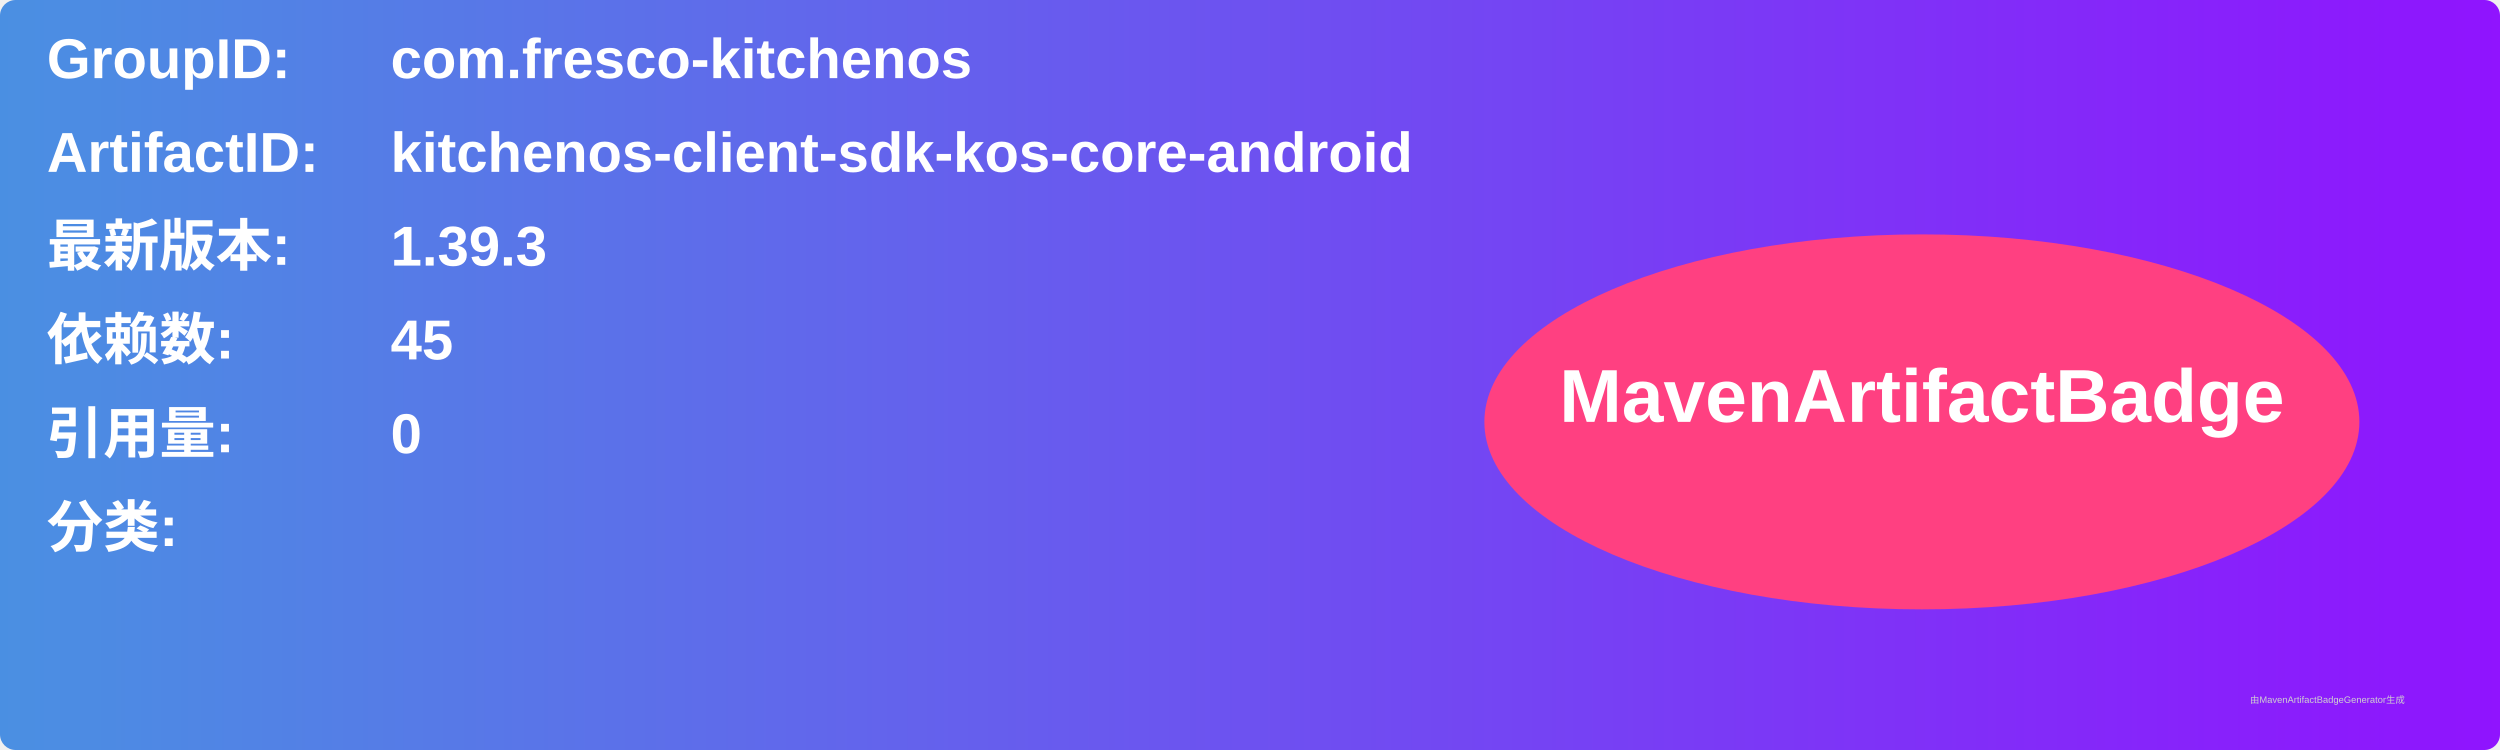
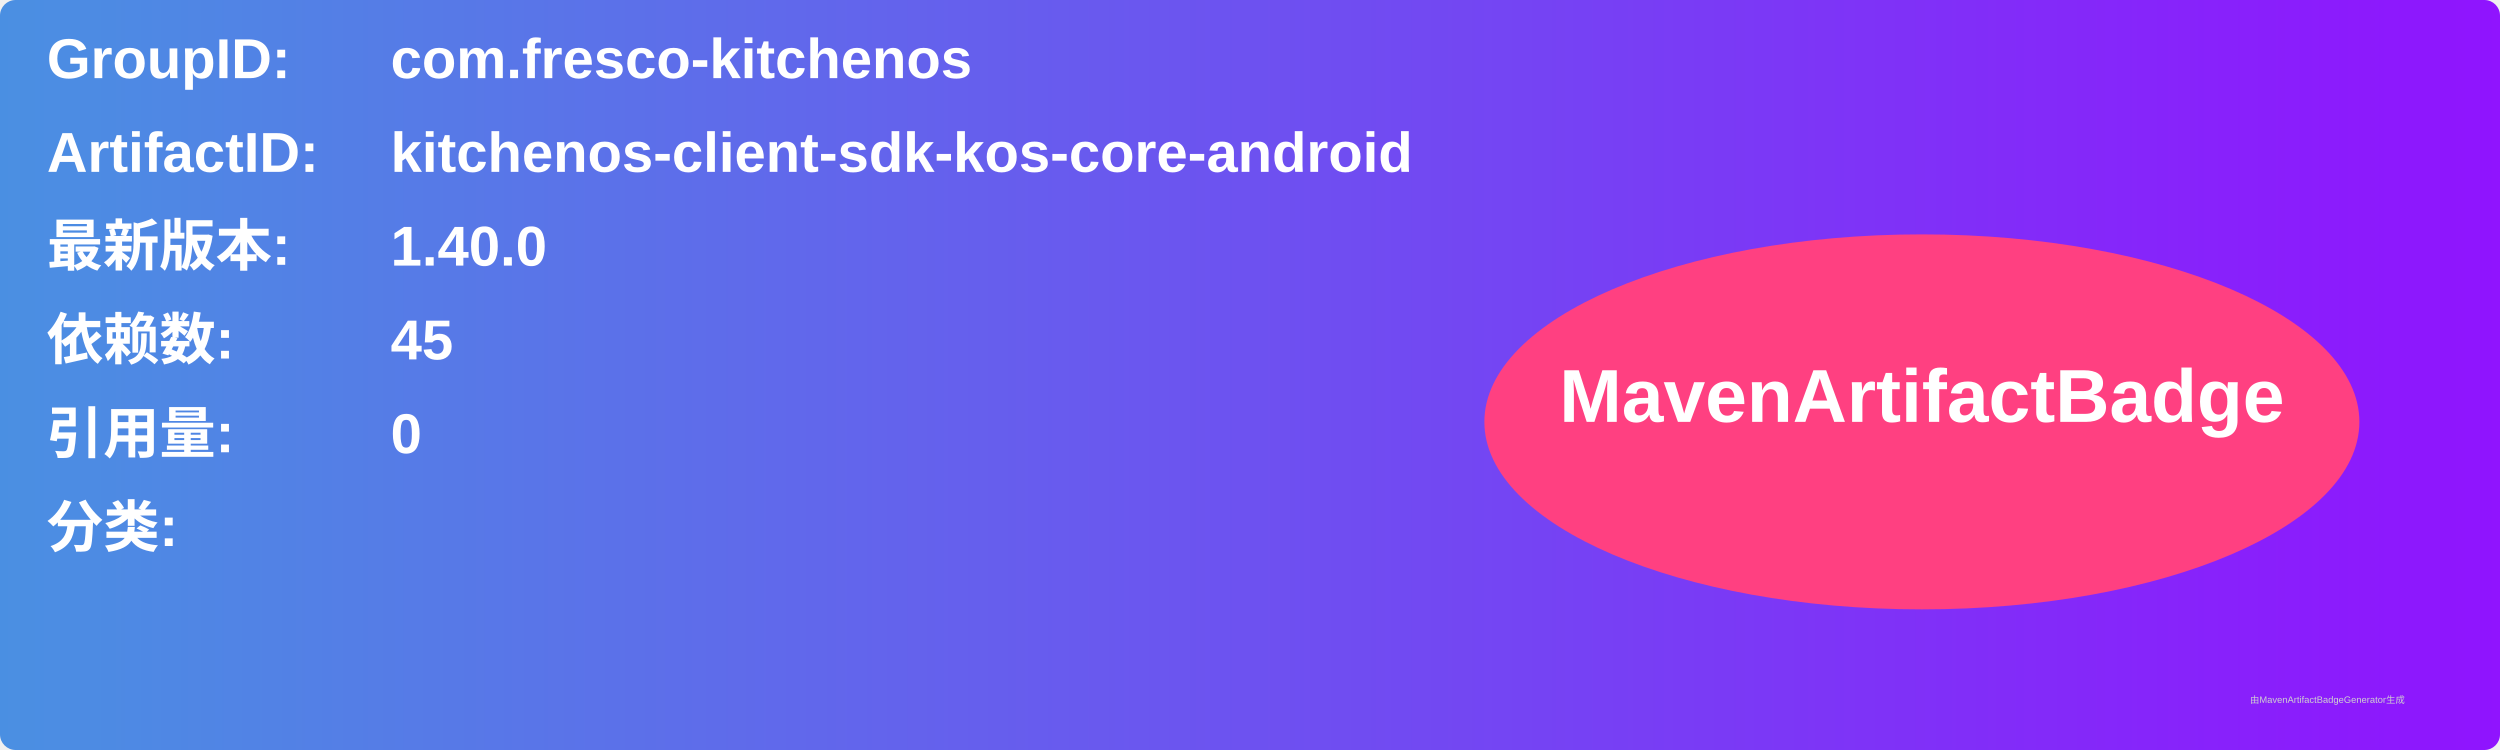
<svg xmlns="http://www.w3.org/2000/svg" width="800" height="240" viewBox="0 0 800 240">
  <linearGradient id="grad" x1="0%" y1="0%" x2="100%" y2="0%">
    <stop offset="0%" stop-color="#4a90e2" />
    <stop offset="100%" stop-color="#9013fe" />
  </linearGradient>
  <rect width="100%" height="100%" rx="5" ry="5" fill="url(#grad)" />
  <g transform="translate(15, 15)">
    <text x="0" y="10" font-family="Arial" font-size="18" fill="white" font-weight="bold" width="260">GroupID:</text>
    <text x="110" y="10" font-family="Arial" font-size="18" fill="white" font-weight="bold" width="460">com.fresco-kitchenos</text>
    <text x="0" y="40" font-family="Arial" font-size="18" fill="white" font-weight="bold" width="260">ArtifactID:</text>
    <text x="110" y="40" font-family="Arial" font-size="18" fill="white" font-weight="bold" width="460">kitchenos-client-sdk-kos-core-android</text>
    <text x="0" y="70" font-family="Arial" font-size="18" fill="white" font-weight="bold">最新版本:</text>
    <text x="110" y="70" font-family="Arial" font-size="18" fill="white" font-weight="bold">
-       <tspan font-weight="bold">1.39.3</tspan>
+       <tspan font-weight="bold">1.40.0</tspan>
    </text>
    <text x="0" y="100" font-family="Arial" font-size="18" fill="white" font-weight="bold">依赖数: </text>
    <text x="110" y="100" font-family="Arial" font-size="18" fill="white">
      <tspan font-weight="bold">45</tspan>
    </text>
    <text x="0" y="130" font-family="Arial" font-size="18" fill="white" font-weight="bold">引用量: </text>
    <text x="110" y="130" font-family="Arial" font-size="18" fill="white">
      <tspan font-weight="bold">0</tspan>
    </text>
    <text x="0" y="160" font-family="Arial" font-size="18" fill="white" font-weight="bold">分类:</text>
    <text x="10" y="190" font-family="Arial" font-size="10" fill="white">
      <tspan font-weight="bold" />
    </text>
    <ellipse cx="600" cy="120" rx="140" ry="60" fill="#ff4081" />
    <text x="600" y="120" text-anchor="middle" font-family="Arial" font-size="24" fill="white" font-weight="bold">MavenArtifactBadge</text>
  </g>
  <text x="720" y="225" font-family="Arial" font-size="3" fill="#d0d0d0">由MavenArtifactBadgeGenerator生成</text>
</svg>
